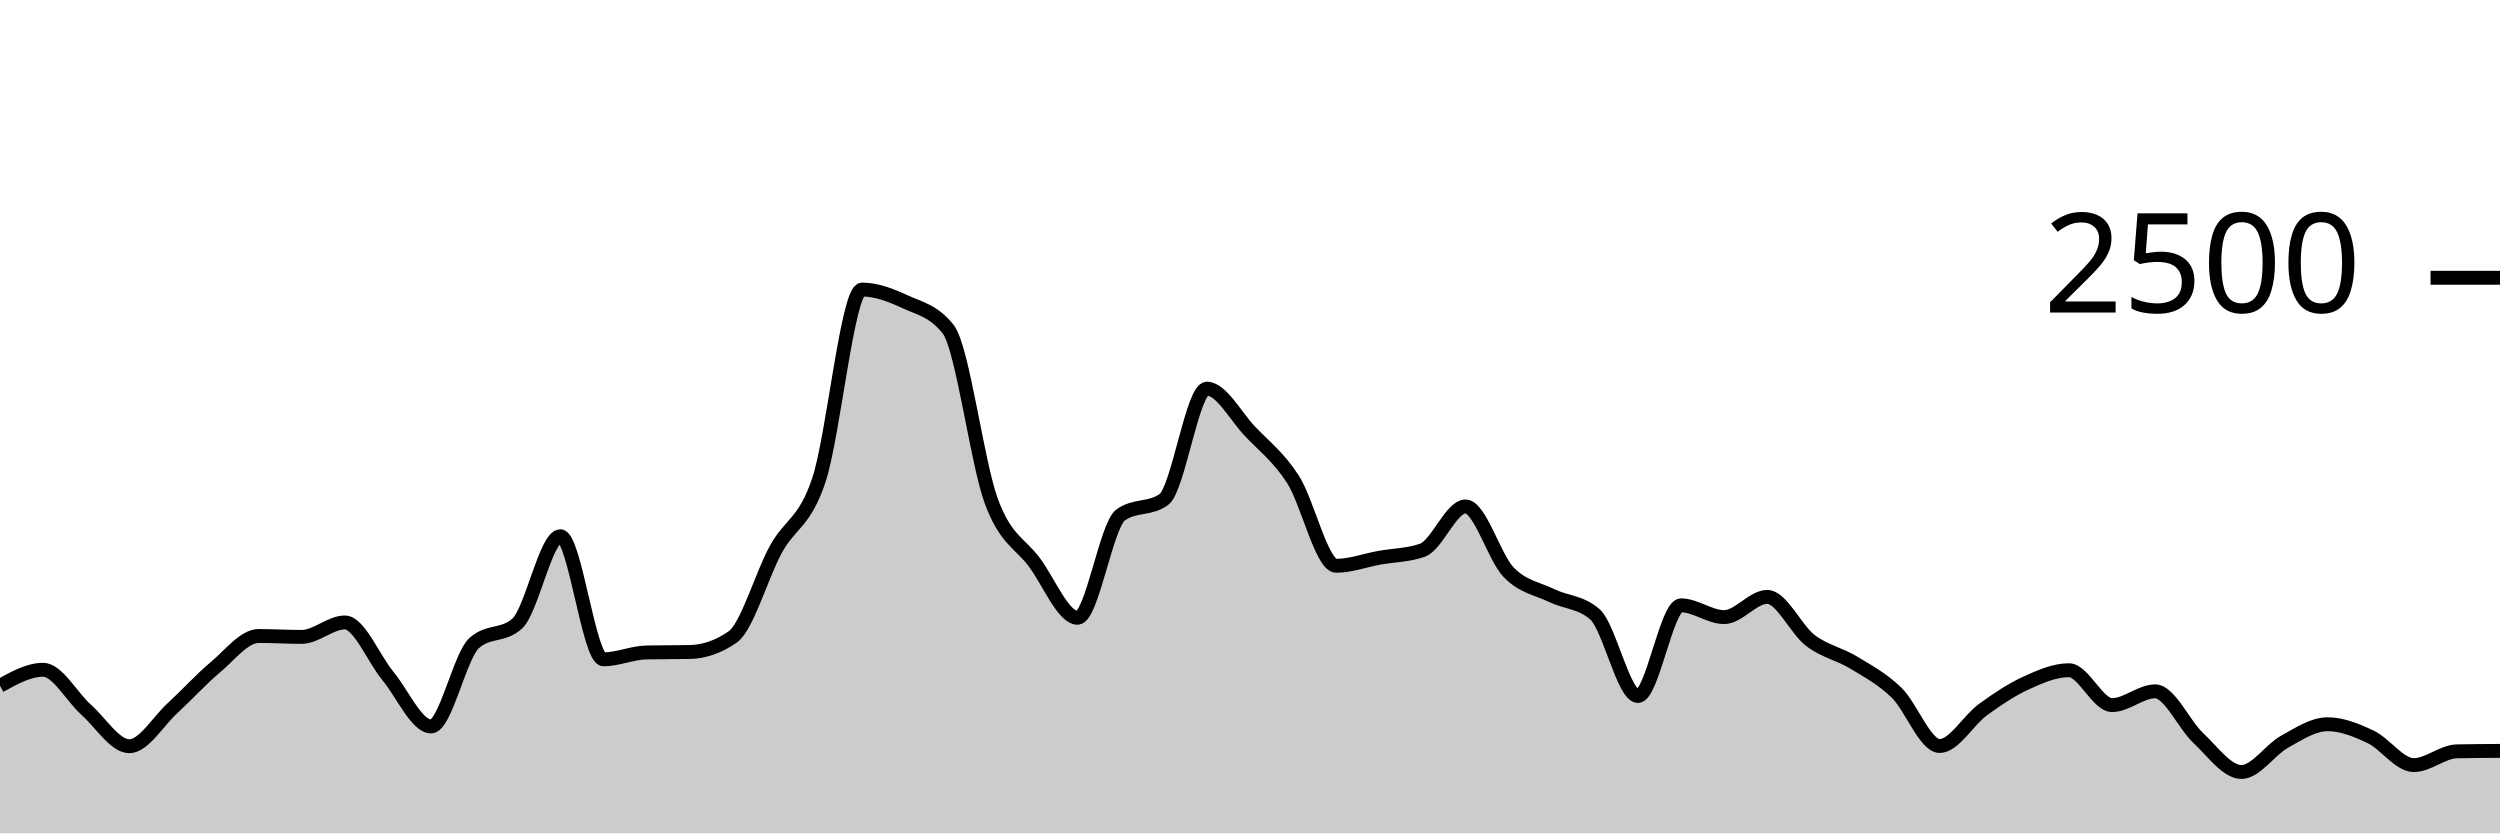
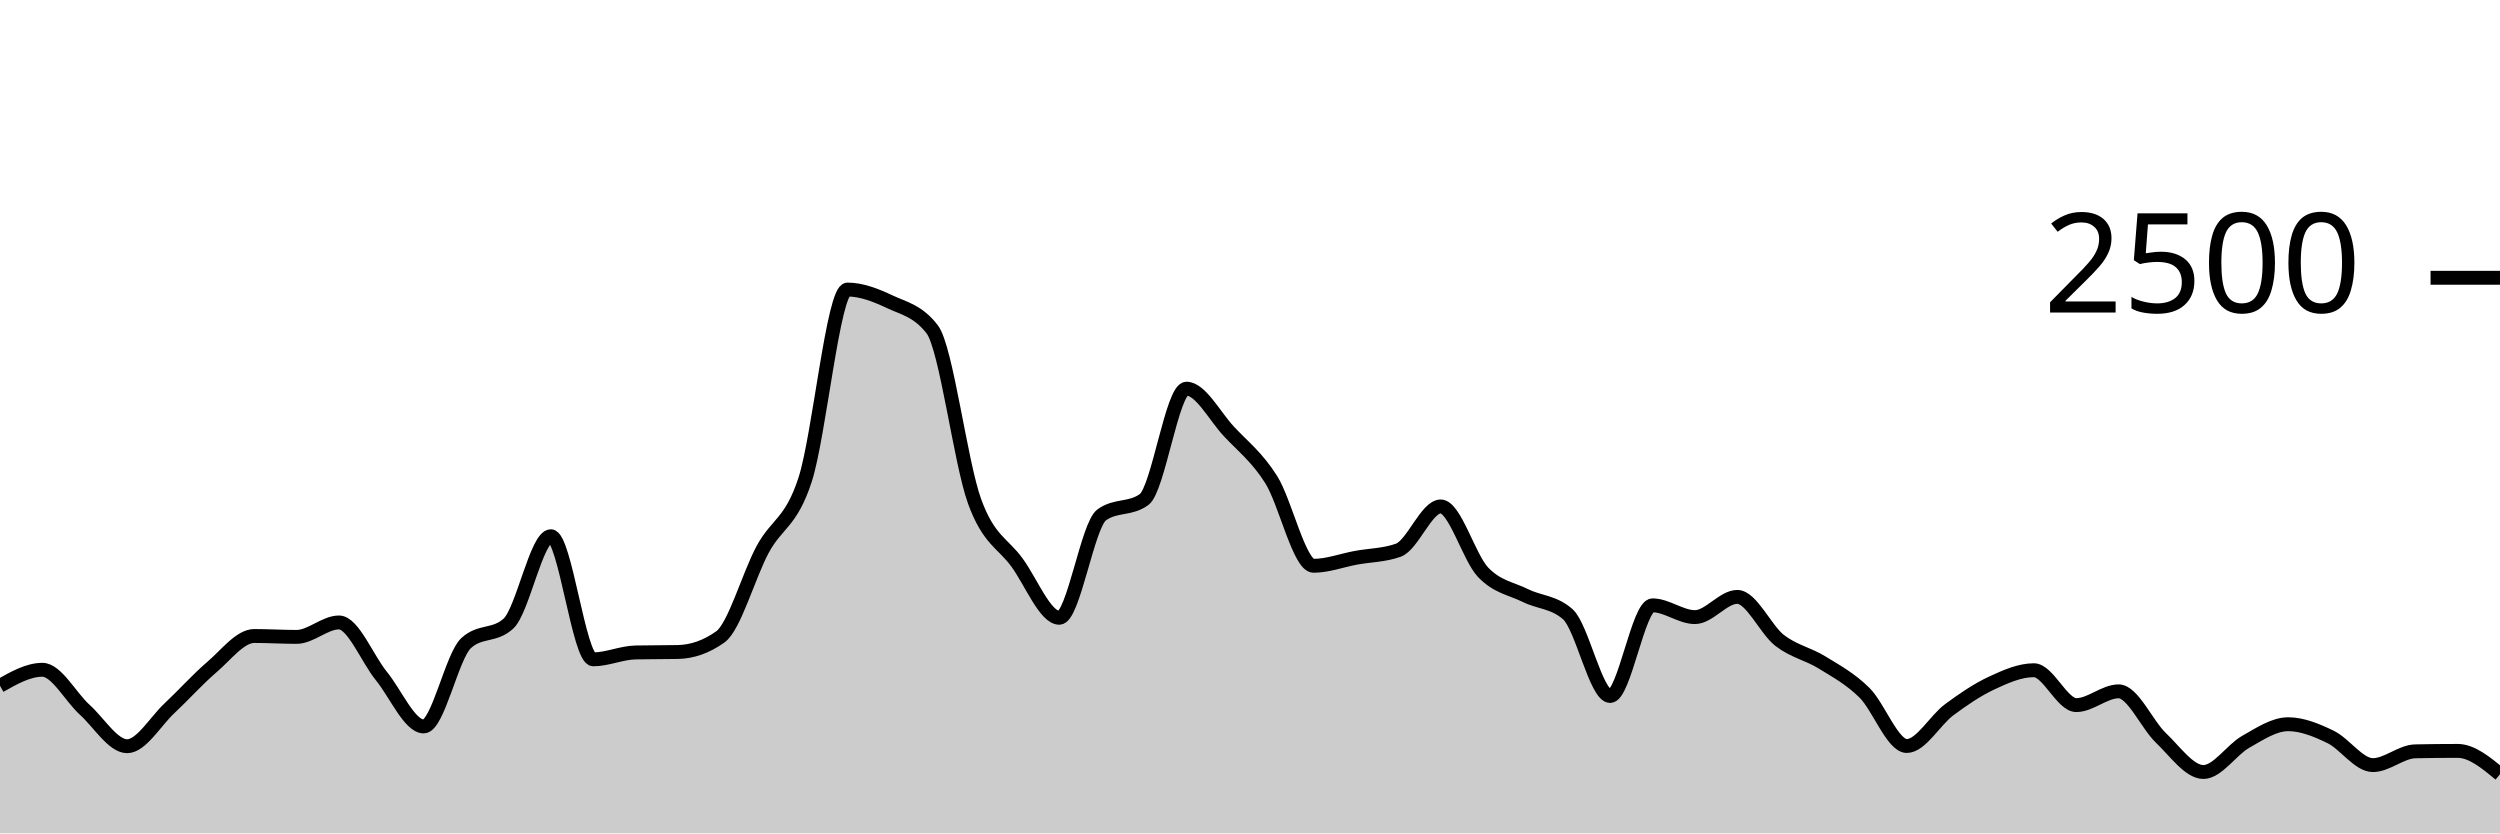
<svg xmlns="http://www.w3.org/2000/svg" viewBox="0 0 180 60">
  <g transform="translate(0,20)">
-     <path class="area" fill="rgba(0, 0, 0, 0.2)" d="M0,29.376C1.034,28.8,2.069,28.224,3.103,28.224C4.138,28.224,5.172,30.187,6.207,31.104C7.241,32.021,8.276,33.728,9.31,33.728C10.345,33.728,11.379,31.941,12.414,30.992C13.448,30.043,14.483,28.899,15.517,28.032C16.552,27.165,17.586,25.792,18.621,25.792C19.655,25.792,20.69,25.856,21.724,25.856C22.759,25.856,23.793,24.816,24.828,24.816C25.862,24.816,26.897,27.424,27.931,28.672C28.966,29.92,30,32.304,31.034,32.304C32.069,32.304,33.103,27.243,34.138,26.304C35.172,25.365,36.207,25.835,37.241,24.896C38.276,23.957,39.31,18.608,40.345,18.608C41.379,18.608,42.414,27.472,43.448,27.472C44.483,27.472,45.517,26.997,46.552,26.976C47.586,26.955,48.621,26.965,49.655,26.944C50.69,26.923,51.724,26.581,52.759,25.856C53.793,25.131,54.828,21.437,55.862,19.552C56.897,17.667,57.931,17.661,58.966,14.544C60,11.427,61.034,0.848,62.069,0.848C63.103,0.848,64.138,1.251,65.172,1.728C66.207,2.205,67.241,2.389,68.276,3.712C69.31,5.035,70.345,13.299,71.379,16.096C72.414,18.893,73.448,19.099,74.483,20.496C75.517,21.893,76.552,24.48,77.586,24.48C78.621,24.48,79.655,17.808,80.69,17.072C81.724,16.336,82.759,16.704,83.793,15.968C84.828,15.232,85.862,7.984,86.897,7.984C87.931,7.984,88.966,9.965,90,11.056C91.034,12.147,92.069,12.915,93.103,14.528C94.138,16.141,95.172,20.736,96.207,20.736C97.241,20.736,98.276,20.347,99.31,20.16C100.345,19.973,101.379,19.979,102.414,19.616C103.448,19.253,104.483,16.464,105.517,16.464C106.552,16.464,107.586,20.131,108.621,21.2C109.655,22.269,110.69,22.376,111.724,22.88C112.759,23.384,113.793,23.328,114.828,24.224C115.862,25.12,116.897,30.112,117.931,30.112C118.966,30.112,120,23.584,121.034,23.584C122.069,23.584,123.103,24.432,124.138,24.432C125.172,24.432,126.207,22.976,127.241,22.976C128.276,22.976,129.31,25.325,130.345,26.112C131.379,26.899,132.414,27.069,133.448,27.696C134.483,28.323,135.517,28.869,136.552,29.872C137.586,30.875,138.621,33.712,139.655,33.712C140.69,33.712,141.724,31.859,142.759,31.104C143.793,30.349,144.828,29.659,145.862,29.184C146.897,28.709,147.931,28.256,148.966,28.256C150,28.256,151.034,30.768,152.069,30.768C153.103,30.768,154.138,29.776,155.172,29.776C156.207,29.776,157.241,32.168,158.276,33.136C159.31,34.104,160.345,35.584,161.379,35.584C162.414,35.584,163.448,33.981,164.483,33.408C165.517,32.835,166.552,32.144,167.586,32.144C168.621,32.144,169.655,32.565,170.69,33.056C171.724,33.547,172.759,35.088,173.793,35.088C174.828,35.088,175.862,34.117,176.897,34.096C177.931,34.075,178.966,34.069,180,34.064L180,40C178.966,40,177.931,40,176.897,40C175.862,40,174.828,40,173.793,40C172.759,40,171.724,40,170.69,40C169.655,40,168.621,40,167.586,40C166.552,40,165.517,40,164.483,40C163.448,40,162.414,40,161.379,40C160.345,40,159.31,40,158.276,40C157.241,40,156.207,40,155.172,40C154.138,40,153.103,40,152.069,40C151.034,40,150,40,148.966,40C147.931,40,146.897,40,145.862,40C144.828,40,143.793,40,142.759,40C141.724,40,140.69,40,139.655,40C138.621,40,137.586,40,136.552,40C135.517,40,134.483,40,133.448,40C132.414,40,131.379,40,130.345,40C129.31,40,128.276,40,127.241,40C126.207,40,125.172,40,124.138,40C123.103,40,122.069,40,121.034,40C120,40,118.966,40,117.931,40C116.897,40,115.862,40,114.828,40C113.793,40,112.759,40,111.724,40C110.69,40,109.655,40,108.621,40C107.586,40,106.552,40,105.517,40C104.483,40,103.448,40,102.414,40C101.379,40,100.345,40,99.31,40C98.276,40,97.241,40,96.207,40C95.172,40,94.138,40,93.103,40C92.069,40,91.034,40,90,40C88.966,40,87.931,40,86.897,40C85.862,40,84.828,40,83.793,40C82.759,40,81.724,40,80.69,40C79.655,40,78.621,40,77.586,40C76.552,40,75.517,40,74.483,40C73.448,40,72.414,40,71.379,40C70.345,40,69.31,40,68.276,40C67.241,40,66.207,40,65.172,40C64.138,40,63.103,40,62.069,40C61.034,40,60,40,58.966,40C57.931,40,56.897,40,55.862,40C54.828,40,53.793,40,52.759,40C51.724,40,50.69,40,49.655,40C48.621,40,47.586,40,46.552,40C45.517,40,44.483,40,43.448,40C42.414,40,41.379,40,40.345,40C39.31,40,38.276,40,37.241,40C36.207,40,35.172,40,34.138,40C33.103,40,32.069,40,31.034,40C30,40,28.966,40,27.931,40C26.897,40,25.862,40,24.828,40C23.793,40,22.759,40,21.724,40C20.69,40,19.655,40,18.621,40C17.586,40,16.552,40,15.517,40C14.483,40,13.448,40,12.414,40C11.379,40,10.345,40,9.31,40C8.276,40,7.241,40,6.207,40C5.172,40,4.138,40,3.103,40C2.069,40,1.034,40,0,40Z" />
-     <path class="line" stroke="black" fill="none" d="M0,29.376C1.034,28.8,2.069,28.224,3.103,28.224C4.138,28.224,5.172,30.187,6.207,31.104C7.241,32.021,8.276,33.728,9.31,33.728C10.345,33.728,11.379,31.941,12.414,30.992C13.448,30.043,14.483,28.899,15.517,28.032C16.552,27.165,17.586,25.792,18.621,25.792C19.655,25.792,20.69,25.856,21.724,25.856C22.759,25.856,23.793,24.816,24.828,24.816C25.862,24.816,26.897,27.424,27.931,28.672C28.966,29.92,30,32.304,31.034,32.304C32.069,32.304,33.103,27.243,34.138,26.304C35.172,25.365,36.207,25.835,37.241,24.896C38.276,23.957,39.31,18.608,40.345,18.608C41.379,18.608,42.414,27.472,43.448,27.472C44.483,27.472,45.517,26.997,46.552,26.976C47.586,26.955,48.621,26.965,49.655,26.944C50.69,26.923,51.724,26.581,52.759,25.856C53.793,25.131,54.828,21.437,55.862,19.552C56.897,17.667,57.931,17.661,58.966,14.544C60,11.427,61.034,0.848,62.069,0.848C63.103,0.848,64.138,1.251,65.172,1.728C66.207,2.205,67.241,2.389,68.276,3.712C69.31,5.035,70.345,13.299,71.379,16.096C72.414,18.893,73.448,19.099,74.483,20.496C75.517,21.893,76.552,24.48,77.586,24.48C78.621,24.48,79.655,17.808,80.69,17.072C81.724,16.336,82.759,16.704,83.793,15.968C84.828,15.232,85.862,7.984,86.897,7.984C87.931,7.984,88.966,9.965,90,11.056C91.034,12.147,92.069,12.915,93.103,14.528C94.138,16.141,95.172,20.736,96.207,20.736C97.241,20.736,98.276,20.347,99.31,20.16C100.345,19.973,101.379,19.979,102.414,19.616C103.448,19.253,104.483,16.464,105.517,16.464C106.552,16.464,107.586,20.131,108.621,21.2C109.655,22.269,110.69,22.376,111.724,22.88C112.759,23.384,113.793,23.328,114.828,24.224C115.862,25.12,116.897,30.112,117.931,30.112C118.966,30.112,120,23.584,121.034,23.584C122.069,23.584,123.103,24.432,124.138,24.432C125.172,24.432,126.207,22.976,127.241,22.976C128.276,22.976,129.31,25.325,130.345,26.112C131.379,26.899,132.414,27.069,133.448,27.696C134.483,28.323,135.517,28.869,136.552,29.872C137.586,30.875,138.621,33.712,139.655,33.712C140.69,33.712,141.724,31.859,142.759,31.104C143.793,30.349,144.828,29.659,145.862,29.184C146.897,28.709,147.931,28.256,148.966,28.256C150,28.256,151.034,30.768,152.069,30.768C153.103,30.768,154.138,29.776,155.172,29.776C156.207,29.776,157.241,32.168,158.276,33.136C159.31,34.104,160.345,35.584,161.379,35.584C162.414,35.584,163.448,33.981,164.483,33.408C165.517,32.835,166.552,32.144,167.586,32.144C168.621,32.144,169.655,32.565,170.69,33.056C171.724,33.547,172.759,35.088,173.793,35.088C174.828,35.088,175.862,34.117,176.897,34.096C177.931,34.075,178.966,34.069,180,34.064" />
+     <path class="area" fill="rgba(0, 0, 0, 0.2)" d="M0,29.376C1.017,28.8,2.034,28.224,3.051,28.224C4.068,28.224,5.085,30.187,6.102,31.104C7.119,32.021,8.136,33.728,9.153,33.728C10.169,33.728,11.186,31.941,12.203,30.992C13.22,30.043,14.237,28.899,15.254,28.032C16.271,27.165,17.288,25.792,18.305,25.792C19.322,25.792,20.339,25.856,21.356,25.856C22.373,25.856,23.39,24.816,24.407,24.816C25.424,24.816,26.441,27.424,27.458,28.672C28.475,29.92,29.492,32.304,30.508,32.304C31.525,32.304,32.542,27.243,33.559,26.304C34.576,25.365,35.593,25.835,36.61,24.896C37.627,23.957,38.644,18.608,39.661,18.608C40.678,18.608,41.695,27.472,42.712,27.472C43.729,27.472,44.746,26.997,45.763,26.976C46.78,26.955,47.797,26.965,48.814,26.944C49.831,26.923,50.847,26.581,51.864,25.856C52.881,25.131,53.898,21.437,54.915,19.552C55.932,17.667,56.949,17.661,57.966,14.544C58.983,11.427,60,0.848,61.017,0.848C62.034,0.848,63.051,1.251,64.068,1.728C65.085,2.205,66.102,2.389,67.119,3.712C68.136,5.035,69.153,13.299,70.169,16.096C71.186,18.893,72.203,19.099,73.22,20.496C74.237,21.893,75.254,24.48,76.271,24.48C77.288,24.48,78.305,17.808,79.322,17.072C80.339,16.336,81.356,16.704,82.373,15.968C83.39,15.232,84.407,7.984,85.424,7.984C86.441,7.984,87.458,9.965,88.475,11.056C89.492,12.147,90.508,12.915,91.525,14.528C92.542,16.141,93.559,20.736,94.576,20.736C95.593,20.736,96.61,20.347,97.627,20.16C98.644,19.973,99.661,19.979,100.678,19.616C101.695,19.253,102.712,16.464,103.729,16.464C104.746,16.464,105.763,20.131,106.78,21.2C107.797,22.269,108.814,22.376,109.831,22.88C110.847,23.384,111.864,23.328,112.881,24.224C113.898,25.12,114.915,30.112,115.932,30.112C116.949,30.112,117.966,23.584,118.983,23.584C120,23.584,121.017,24.432,122.034,24.432C123.051,24.432,124.068,22.976,125.085,22.976C126.102,22.976,127.119,25.325,128.136,26.112C129.153,26.899,130.169,27.069,131.186,27.696C132.203,28.323,133.22,28.869,134.237,29.872C135.254,30.875,136.271,33.712,137.288,33.712C138.305,33.712,139.322,31.859,140.339,31.104C141.356,30.349,142.373,29.659,143.39,29.184C144.407,28.709,145.424,28.256,146.441,28.256C147.458,28.256,148.475,30.768,149.492,30.768C150.508,30.768,151.525,29.776,152.542,29.776C153.559,29.776,154.576,32.168,155.593,33.136C156.61,34.104,157.627,35.584,158.644,35.584C159.661,35.584,160.678,33.981,161.695,33.408C162.712,32.835,163.729,32.144,164.746,32.144C165.763,32.144,166.78,32.565,167.797,33.056C168.814,33.547,169.831,35.088,170.847,35.088C171.864,35.088,172.881,34.117,173.898,34.096C174.915,34.075,175.932,34.064,176.949,34.064C177.966,34.064,178.983,34.904,180,35.744L180,40C178.983,40,177.966,40,176.949,40C175.932,40,174.915,40,173.898,40C172.881,40,171.864,40,170.847,40C169.831,40,168.814,40,167.797,40C166.78,40,165.763,40,164.746,40C163.729,40,162.712,40,161.695,40C160.678,40,159.661,40,158.644,40C157.627,40,156.61,40,155.593,40C154.576,40,153.559,40,152.542,40C151.525,40,150.508,40,149.492,40C148.475,40,147.458,40,146.441,40C145.424,40,144.407,40,143.39,40C142.373,40,141.356,40,140.339,40C139.322,40,138.305,40,137.288,40C136.271,40,135.254,40,134.237,40C133.22,40,132.203,40,131.186,40C130.169,40,129.153,40,128.136,40C127.119,40,126.102,40,125.085,40C124.068,40,123.051,40,122.034,40C121.017,40,120,40,118.983,40C117.966,40,116.949,40,115.932,40C114.915,40,113.898,40,112.881,40C111.864,40,110.847,40,109.831,40C108.814,40,107.797,40,106.78,40C105.763,40,104.746,40,103.729,40C102.712,40,101.695,40,100.678,40C99.661,40,98.644,40,97.627,40C96.61,40,95.593,40,94.576,40C93.559,40,92.542,40,91.525,40C90.508,40,89.492,40,88.475,40C87.458,40,86.441,40,85.424,40C84.407,40,83.39,40,82.373,40C81.356,40,80.339,40,79.322,40C78.305,40,77.288,40,76.271,40C75.254,40,74.237,40,73.22,40C72.203,40,71.186,40,70.169,40C69.153,40,68.136,40,67.119,40C66.102,40,65.085,40,64.068,40C63.051,40,62.034,40,61.017,40C60,40,58.983,40,57.966,40C56.949,40,55.932,40,54.915,40C53.898,40,52.881,40,51.864,40C50.847,40,49.831,40,48.814,40C47.797,40,46.78,40,45.763,40C44.746,40,43.729,40,42.712,40C41.695,40,40.678,40,39.661,40C38.644,40,37.627,40,36.61,40C35.593,40,34.576,40,33.559,40C32.542,40,31.525,40,30.508,40C29.492,40,28.475,40,27.458,40C26.441,40,25.424,40,24.407,40C23.39,40,22.373,40,21.356,40C20.339,40,19.322,40,18.305,40C17.288,40,16.271,40,15.254,40C14.237,40,13.22,40,12.203,40C11.186,40,10.169,40,9.153,40C8.136,40,7.119,40,6.102,40C5.085,40,4.068,40,3.051,40C2.034,40,1.017,40,0,40Z" />
+     <path class="line" stroke="black" fill="none" d="M0,29.376C1.017,28.8,2.034,28.224,3.051,28.224C4.068,28.224,5.085,30.187,6.102,31.104C7.119,32.021,8.136,33.728,9.153,33.728C10.169,33.728,11.186,31.941,12.203,30.992C13.22,30.043,14.237,28.899,15.254,28.032C16.271,27.165,17.288,25.792,18.305,25.792C19.322,25.792,20.339,25.856,21.356,25.856C22.373,25.856,23.39,24.816,24.407,24.816C25.424,24.816,26.441,27.424,27.458,28.672C28.475,29.92,29.492,32.304,30.508,32.304C31.525,32.304,32.542,27.243,33.559,26.304C34.576,25.365,35.593,25.835,36.61,24.896C37.627,23.957,38.644,18.608,39.661,18.608C40.678,18.608,41.695,27.472,42.712,27.472C43.729,27.472,44.746,26.997,45.763,26.976C46.78,26.955,47.797,26.965,48.814,26.944C49.831,26.923,50.847,26.581,51.864,25.856C52.881,25.131,53.898,21.437,54.915,19.552C55.932,17.667,56.949,17.661,57.966,14.544C58.983,11.427,60,0.848,61.017,0.848C62.034,0.848,63.051,1.251,64.068,1.728C65.085,2.205,66.102,2.389,67.119,3.712C68.136,5.035,69.153,13.299,70.169,16.096C71.186,18.893,72.203,19.099,73.22,20.496C74.237,21.893,75.254,24.48,76.271,24.48C77.288,24.48,78.305,17.808,79.322,17.072C80.339,16.336,81.356,16.704,82.373,15.968C83.39,15.232,84.407,7.984,85.424,7.984C86.441,7.984,87.458,9.965,88.475,11.056C89.492,12.147,90.508,12.915,91.525,14.528C92.542,16.141,93.559,20.736,94.576,20.736C95.593,20.736,96.61,20.347,97.627,20.16C98.644,19.973,99.661,19.979,100.678,19.616C101.695,19.253,102.712,16.464,103.729,16.464C104.746,16.464,105.763,20.131,106.78,21.2C107.797,22.269,108.814,22.376,109.831,22.88C110.847,23.384,111.864,23.328,112.881,24.224C113.898,25.12,114.915,30.112,115.932,30.112C116.949,30.112,117.966,23.584,118.983,23.584C120,23.584,121.017,24.432,122.034,24.432C123.051,24.432,124.068,22.976,125.085,22.976C126.102,22.976,127.119,25.325,128.136,26.112C129.153,26.899,130.169,27.069,131.186,27.696C132.203,28.323,133.22,28.869,134.237,29.872C135.254,30.875,136.271,33.712,137.288,33.712C138.305,33.712,139.322,31.859,140.339,31.104C141.356,30.349,142.373,29.659,143.39,29.184C144.407,28.709,145.424,28.256,146.441,28.256C147.458,28.256,148.475,30.768,149.492,30.768C150.508,30.768,151.525,29.776,152.542,29.776C153.559,29.776,154.576,32.168,155.593,33.136C156.61,34.104,157.627,35.584,158.644,35.584C159.661,35.584,160.678,33.981,161.695,33.408C162.712,32.835,163.729,32.144,164.746,32.144C165.763,32.144,166.78,32.565,167.797,33.056C168.814,33.547,169.831,35.088,170.847,35.088C171.864,35.088,172.881,34.117,173.898,34.096C174.915,34.075,175.932,34.064,176.949,34.064C177.966,34.064,178.983,34.904,180,35.744" />
    <path class="axis-ceiling" stroke-width="1" stroke="black" fill="none" d="M175,0L180,0" />
    <text class="axis-ceiling-label" font-family="sans-serif" text-anchor="end" font-size="10px" x="170" y="2.5">2500</text>
  </g>
</svg>
